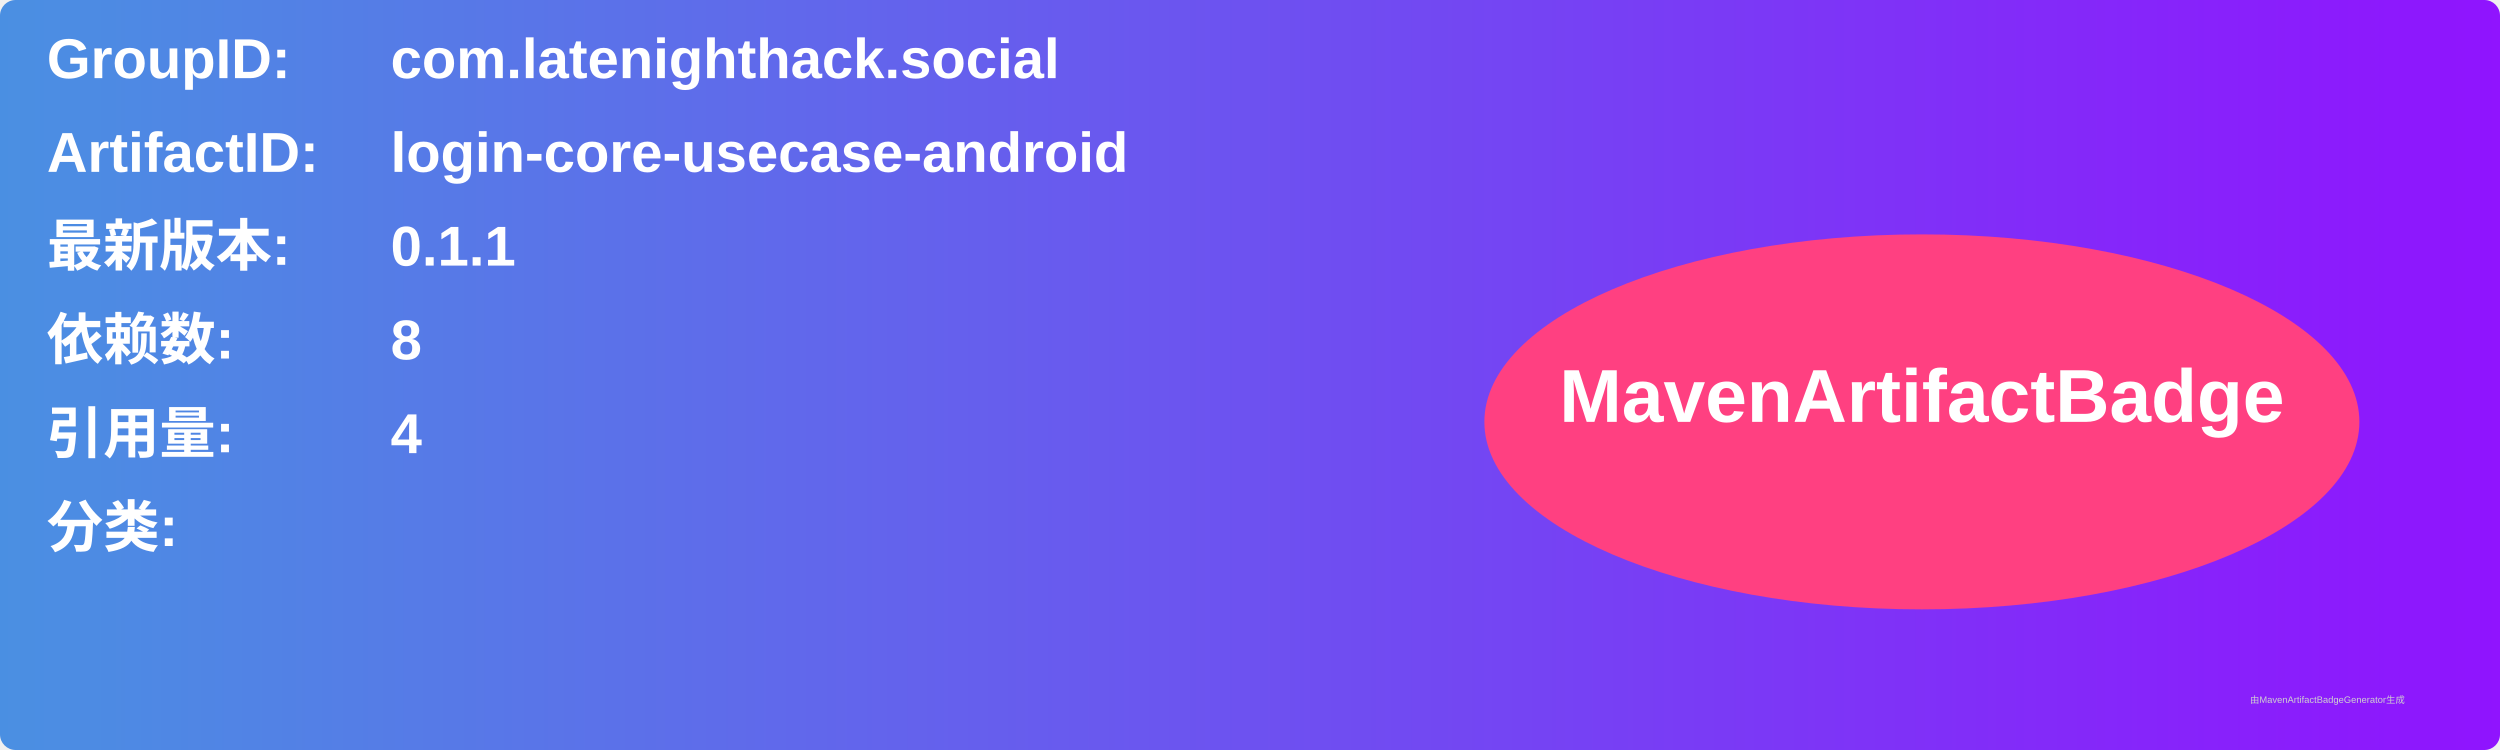
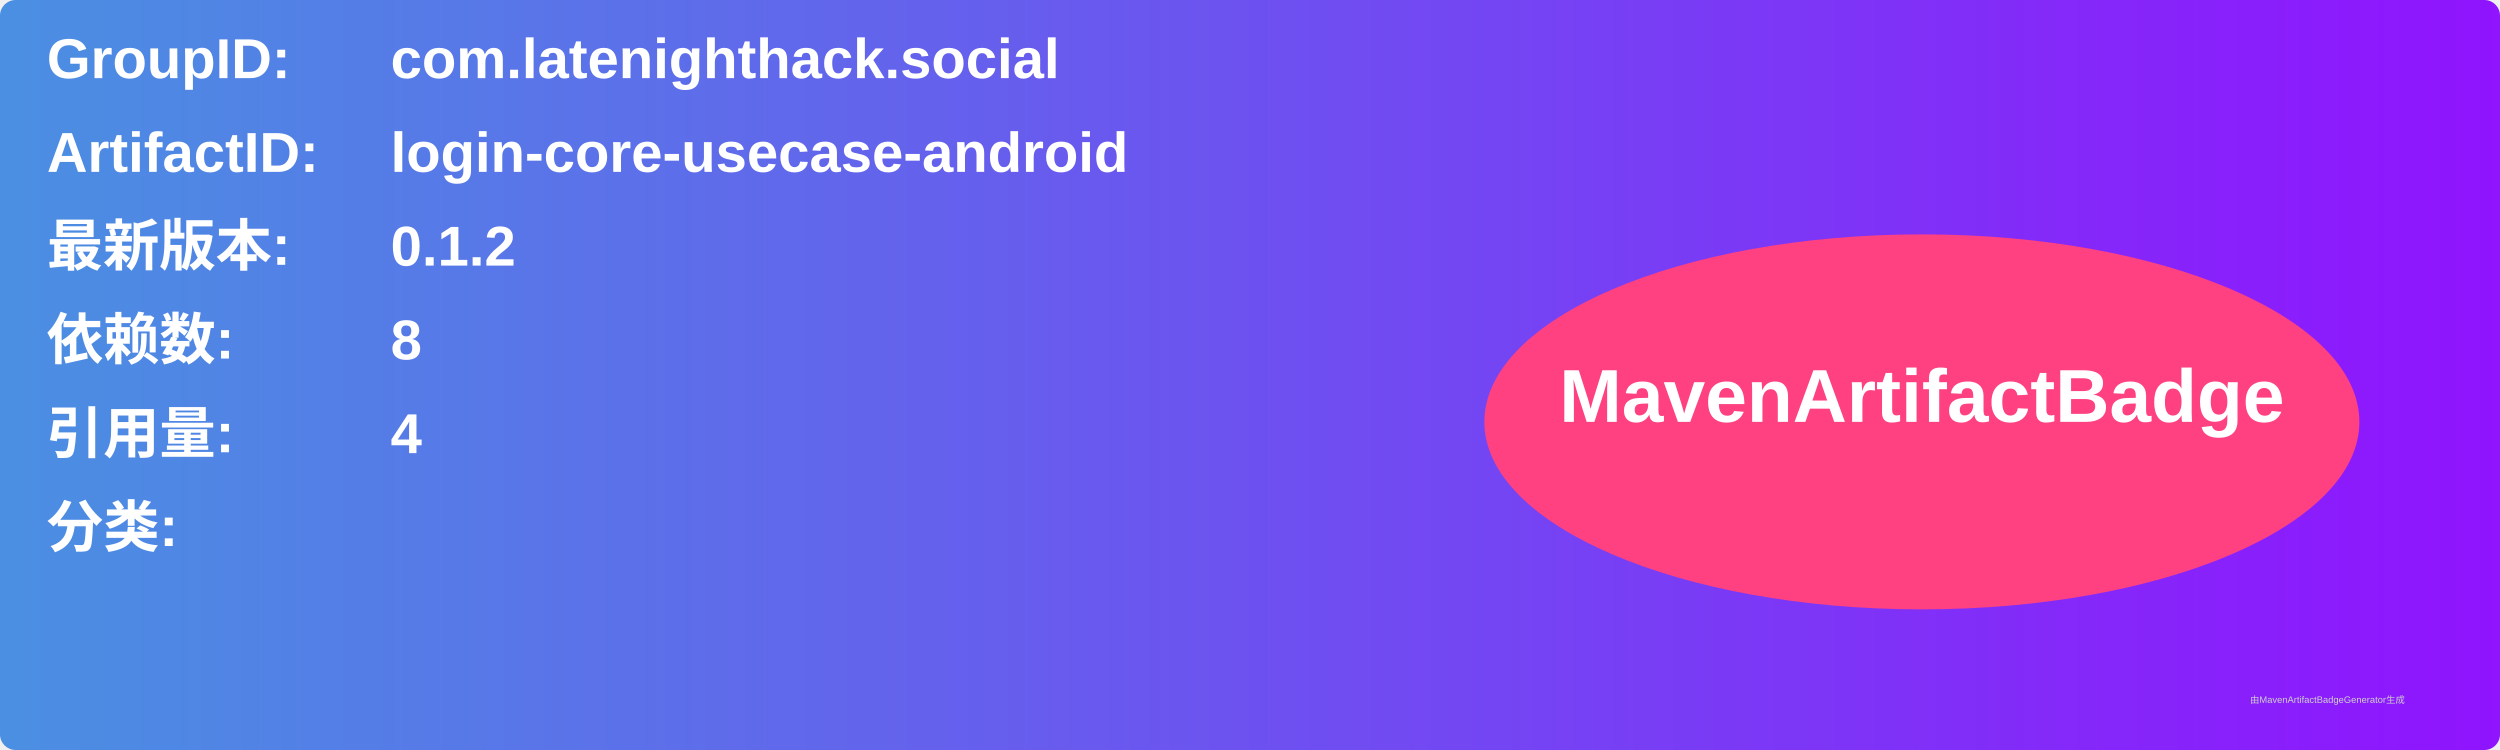
<svg xmlns="http://www.w3.org/2000/svg" width="800" height="240" viewBox="0 0 800 240">
  <linearGradient id="grad" x1="0%" y1="0%" x2="100%" y2="0%">
    <stop offset="0%" stop-color="#4a90e2" />
    <stop offset="100%" stop-color="#9013fe" />
  </linearGradient>
  <rect width="100%" height="100%" rx="5" ry="5" fill="url(#grad)" />
  <g transform="translate(15, 15)">
    <text x="0" y="10" font-family="Arial" font-size="18" fill="white" font-weight="bold" width="260">GroupID:</text>
    <text x="110" y="10" font-family="Arial" font-size="18" fill="white" font-weight="bold" width="460">com.latenighthack.social</text>
    <text x="0" y="40" font-family="Arial" font-size="18" fill="white" font-weight="bold" width="260">ArtifactID:</text>
    <text x="110" y="40" font-family="Arial" font-size="18" fill="white" font-weight="bold" width="460">login-core-usecase-android</text>
    <text x="0" y="70" font-family="Arial" font-size="18" fill="white" font-weight="bold">最新版本:</text>
    <text x="110" y="70" font-family="Arial" font-size="18" fill="white" font-weight="bold">
-       <tspan font-weight="bold">0.1.1</tspan>
+       <tspan font-weight="bold">0.1.2</tspan>
    </text>
    <text x="0" y="100" font-family="Arial" font-size="18" fill="white" font-weight="bold">依赖数: </text>
    <text x="110" y="100" font-family="Arial" font-size="18" fill="white">
      <tspan font-weight="bold">8</tspan>
    </text>
    <text x="0" y="130" font-family="Arial" font-size="18" fill="white" font-weight="bold">引用量: </text>
    <text x="110" y="130" font-family="Arial" font-size="18" fill="white">
      <tspan font-weight="bold">4</tspan>
    </text>
    <text x="0" y="160" font-family="Arial" font-size="18" fill="white" font-weight="bold">分类:</text>
    <text x="10" y="190" font-family="Arial" font-size="10" fill="white">
      <tspan font-weight="bold" />
    </text>
    <ellipse cx="600" cy="120" rx="140" ry="60" fill="#ff4081" />
    <text x="600" y="120" text-anchor="middle" font-family="Arial" font-size="24" fill="white" font-weight="bold">MavenArtifactBadge</text>
  </g>
  <text x="720" y="225" font-family="Arial" font-size="3" fill="#d0d0d0">由MavenArtifactBadgeGenerator生成</text>
</svg>
